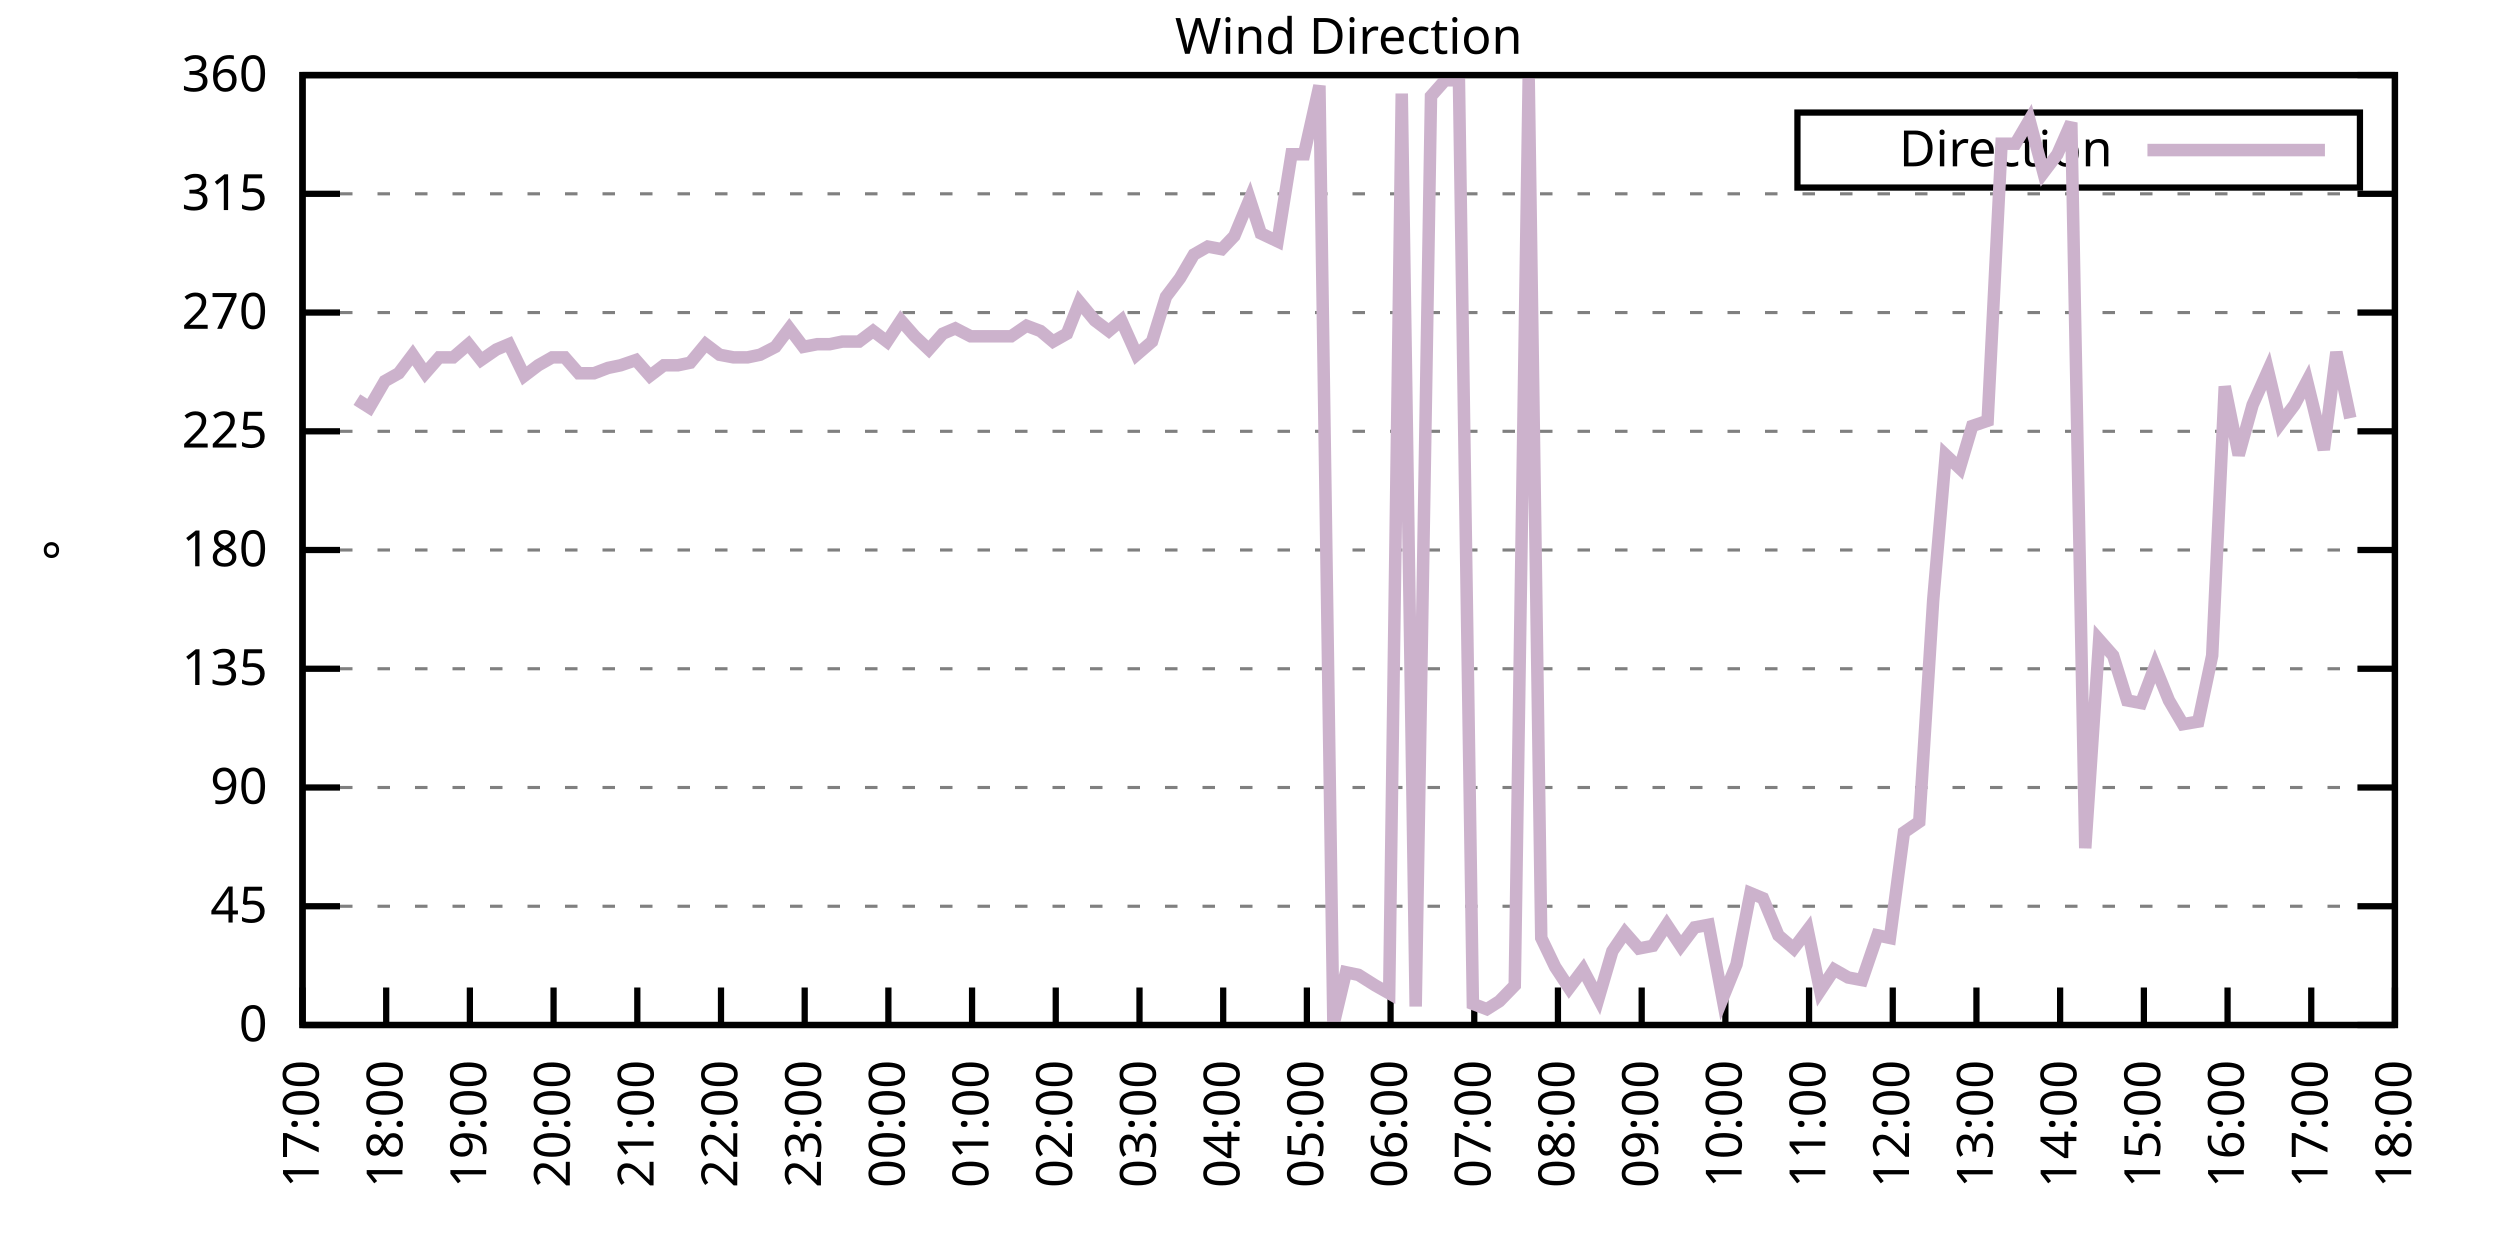
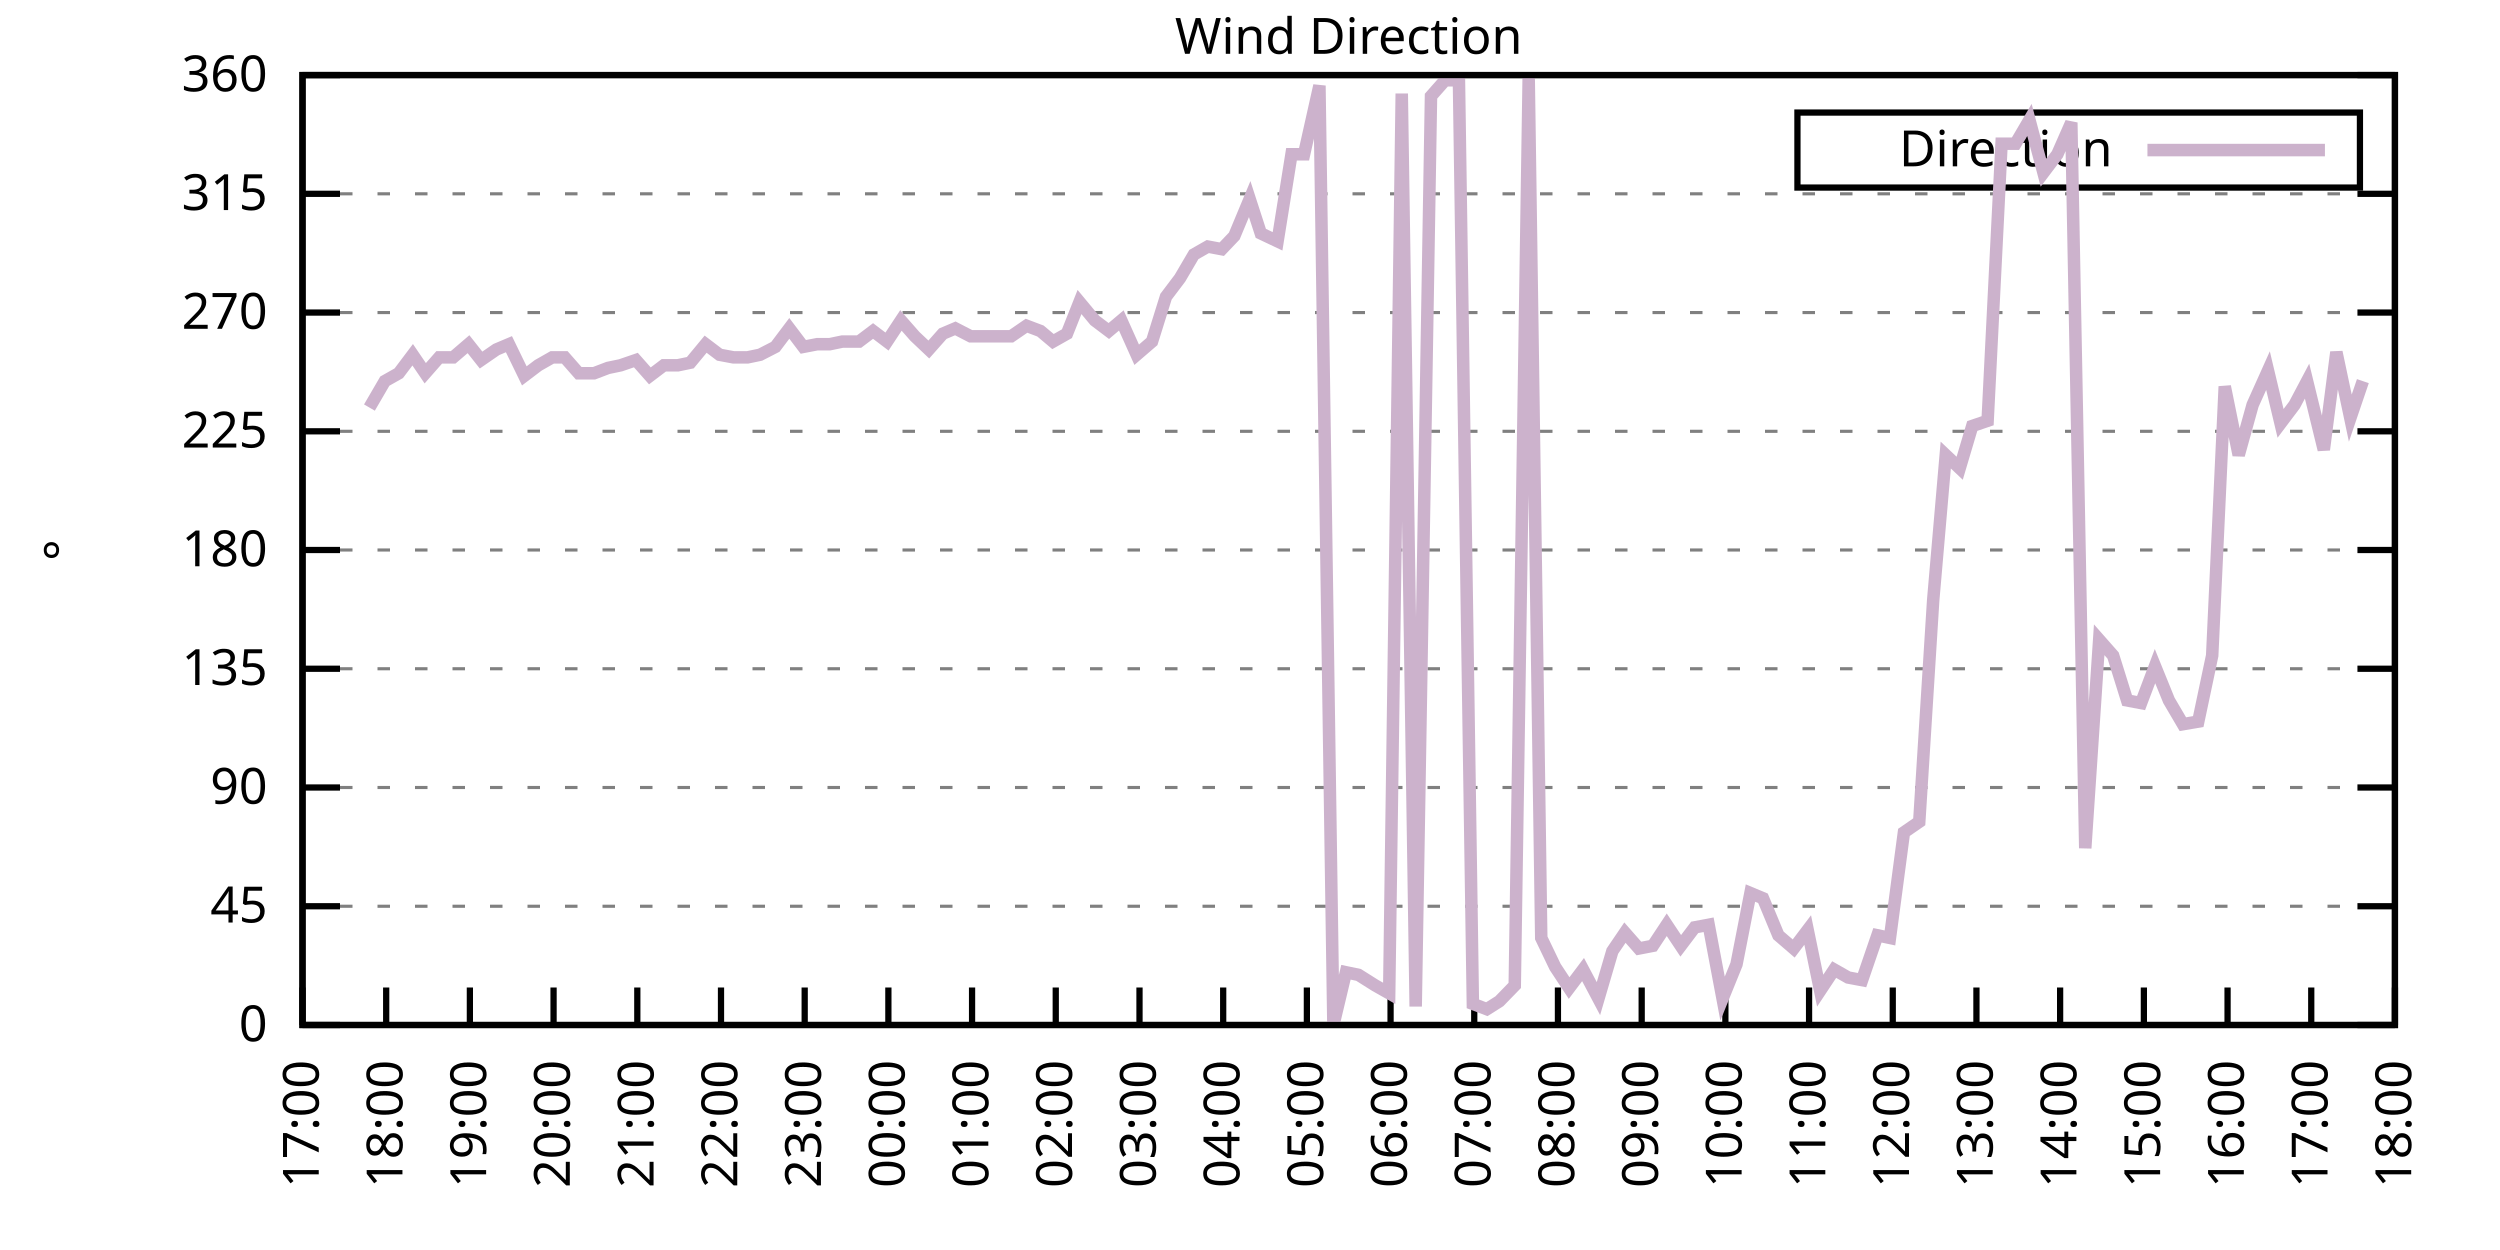
<svg xmlns="http://www.w3.org/2000/svg" xmlns:xlink="http://www.w3.org/1999/xlink" width="400" height="200" viewBox="0 0 400 200">
  <g id="gnuplot_canvas">
    <rect x="0" y="0" width="400" height="200" fill="none" />
    <defs>
      <circle id="gpDot" r="0.5" stroke-width="0.5" stroke="currentColor" />
      <path id="gpPt0" stroke-width="0.333" stroke="currentColor" d="M-1,0 h2 M0,-1 v2" />
      <path id="gpPt1" stroke-width="0.333" stroke="currentColor" d="M-1,-1 L1,1 M1,-1 L-1,1" />
      <path id="gpPt2" stroke-width="0.333" stroke="currentColor" d="M-1,0 L1,0 M0,-1 L0,1 M-1,-1 L1,1 M-1,1 L1,-1" />
      <rect id="gpPt3" stroke-width="0.333" stroke="currentColor" x="-1" y="-1" width="2" height="2" />
      <rect id="gpPt4" stroke-width="0.333" stroke="currentColor" fill="currentColor" x="-1" y="-1" width="2" height="2" />
      <circle id="gpPt5" stroke-width="0.333" stroke="currentColor" cx="0" cy="0" r="1" />
      <use xlink:href="#gpPt5" id="gpPt6" fill="currentColor" stroke="none" />
      <path id="gpPt7" stroke-width="0.333" stroke="currentColor" d="M0,-1.33 L-1.33,0.67 L1.33,0.67 z" />
      <use xlink:href="#gpPt7" id="gpPt8" fill="currentColor" stroke="none" />
      <use xlink:href="#gpPt7" id="gpPt9" stroke="currentColor" transform="rotate(180)" />
      <use xlink:href="#gpPt9" id="gpPt10" fill="currentColor" stroke="none" />
      <use xlink:href="#gpPt3" id="gpPt11" stroke="currentColor" transform="rotate(45)" />
      <use xlink:href="#gpPt11" id="gpPt12" fill="currentColor" stroke="none" />
      <path id="gpPt13" stroke-width="0.333" stroke="currentColor" d="M0,1.330 L1.265,0.411 L0.782,-1.067 L-0.782,-1.076 L-1.265,0.411 z" />
      <use xlink:href="#gpPt13" id="gpPt14" fill="currentColor" stroke="none" />
      <filter id="textbox" filterUnits="objectBoundingBox" x="0" y="0" height="1" width="1">
        <feFlood flood-color="white" flood-opacity="1" result="bgnd" />
        <feComposite in="SourceGraphic" in2="bgnd" operator="atop" />
      </filter>
      <filter id="greybox" filterUnits="objectBoundingBox" x="0" y="0" height="1" width="1">
        <feFlood flood-color="lightgrey" flood-opacity="1" result="grey" />
        <feComposite in="SourceGraphic" in2="grey" operator="atop" />
      </filter>
    </defs>
    <g fill="none" color="white" stroke="currentColor" stroke-width="1.00" stroke-linecap="butt" stroke-linejoin="miter">
</g>
    <g fill="none" color="black" stroke="currentColor" stroke-width="1.00" stroke-linecap="butt" stroke-linejoin="miter">
      <g stroke="none" shape-rendering="crispEdges">
        <polygon fill="rgb(255, 255, 255)" points="48.40,164.00 383.18,164.00 383.18,12.02 48.40,12.02 " />
      </g>
    </g>
    <g fill="none" color="black" stroke="currentColor" stroke-width="1.00" stroke-linecap="butt" stroke-linejoin="miter">
</g>
    <g fill="none" color="black" stroke="black" stroke-width="0.50" stroke-linecap="butt" stroke-linejoin="miter">
</g>
    <g fill="none" color="gray" stroke="currentColor" stroke-width="0.50" stroke-linecap="butt" stroke-linejoin="miter">
      <path stroke="gray" stroke-dasharray="2,4" class="gridline" d="M48.40,164.00 L383.19,164.00  " />
    </g>
    <g fill="none" color="gray" stroke="gray" stroke-width="1.00" stroke-linecap="butt" stroke-linejoin="miter">
</g>
    <g fill="none" color="black" stroke="currentColor" stroke-width="1.00" stroke-linecap="butt" stroke-linejoin="miter">
      <path stroke="black" d="M48.40,164.00 L54.40,164.00 M383.19,164.00 L377.19,164.00  " />
      <g transform="translate(42.80,166.60)" stroke="none" fill="black" font-family="Sans" font-size="8.00" text-anchor="end">
        <text>
          <tspan font-family="Sans"> 0</tspan>
        </text>
      </g>
    </g>
    <g fill="none" color="black" stroke="currentColor" stroke-width="1.00" stroke-linecap="butt" stroke-linejoin="miter">
</g>
    <g fill="none" color="black" stroke="black" stroke-width="0.50" stroke-linecap="butt" stroke-linejoin="miter">
</g>
    <g fill="none" color="gray" stroke="currentColor" stroke-width="0.50" stroke-linecap="butt" stroke-linejoin="miter">
      <path stroke="gray" stroke-dasharray="2,4" class="gridline" d="M48.40,145.00 L383.19,145.00  " />
    </g>
    <g fill="none" color="gray" stroke="gray" stroke-width="1.00" stroke-linecap="butt" stroke-linejoin="miter">
</g>
    <g fill="none" color="black" stroke="currentColor" stroke-width="1.00" stroke-linecap="butt" stroke-linejoin="miter">
      <path stroke="black" d="M48.40,145.00 L54.40,145.00 M383.19,145.00 L377.19,145.00  " />
      <g transform="translate(42.80,147.60)" stroke="none" fill="black" font-family="Sans" font-size="8.00" text-anchor="end">
        <text>
          <tspan font-family="Sans"> 45</tspan>
        </text>
      </g>
    </g>
    <g fill="none" color="black" stroke="currentColor" stroke-width="1.00" stroke-linecap="butt" stroke-linejoin="miter">
</g>
    <g fill="none" color="black" stroke="black" stroke-width="0.50" stroke-linecap="butt" stroke-linejoin="miter">
</g>
    <g fill="none" color="gray" stroke="currentColor" stroke-width="0.50" stroke-linecap="butt" stroke-linejoin="miter">
      <path stroke="gray" stroke-dasharray="2,4" class="gridline" d="M48.40,126.00 L383.19,126.00  " />
    </g>
    <g fill="none" color="gray" stroke="gray" stroke-width="1.00" stroke-linecap="butt" stroke-linejoin="miter">
</g>
    <g fill="none" color="black" stroke="currentColor" stroke-width="1.00" stroke-linecap="butt" stroke-linejoin="miter">
      <path stroke="black" d="M48.40,126.00 L54.40,126.00 M383.19,126.00 L377.19,126.00  " />
      <g transform="translate(42.80,128.60)" stroke="none" fill="black" font-family="Sans" font-size="8.00" text-anchor="end">
        <text>
          <tspan font-family="Sans"> 90</tspan>
        </text>
      </g>
    </g>
    <g fill="none" color="black" stroke="currentColor" stroke-width="1.00" stroke-linecap="butt" stroke-linejoin="miter">
</g>
    <g fill="none" color="black" stroke="black" stroke-width="0.50" stroke-linecap="butt" stroke-linejoin="miter">
</g>
    <g fill="none" color="gray" stroke="currentColor" stroke-width="0.50" stroke-linecap="butt" stroke-linejoin="miter">
      <path stroke="gray" stroke-dasharray="2,4" class="gridline" d="M48.40,107.00 L383.19,107.00  " />
    </g>
    <g fill="none" color="gray" stroke="gray" stroke-width="1.00" stroke-linecap="butt" stroke-linejoin="miter">
</g>
    <g fill="none" color="black" stroke="currentColor" stroke-width="1.00" stroke-linecap="butt" stroke-linejoin="miter">
      <path stroke="black" d="M48.40,107.00 L54.40,107.00 M383.19,107.00 L377.19,107.00  " />
      <g transform="translate(42.80,109.60)" stroke="none" fill="black" font-family="Sans" font-size="8.00" text-anchor="end">
        <text>
          <tspan font-family="Sans"> 135</tspan>
        </text>
      </g>
    </g>
    <g fill="none" color="black" stroke="currentColor" stroke-width="1.00" stroke-linecap="butt" stroke-linejoin="miter">
</g>
    <g fill="none" color="black" stroke="black" stroke-width="0.50" stroke-linecap="butt" stroke-linejoin="miter">
</g>
    <g fill="none" color="gray" stroke="currentColor" stroke-width="0.50" stroke-linecap="butt" stroke-linejoin="miter">
      <path stroke="gray" stroke-dasharray="2,4" class="gridline" d="M48.40,88.00 L383.19,88.00  " />
    </g>
    <g fill="none" color="gray" stroke="gray" stroke-width="1.00" stroke-linecap="butt" stroke-linejoin="miter">
</g>
    <g fill="none" color="black" stroke="currentColor" stroke-width="1.00" stroke-linecap="butt" stroke-linejoin="miter">
      <path stroke="black" d="M48.40,88.00 L54.40,88.00 M383.19,88.00 L377.19,88.00  " />
      <g transform="translate(42.80,90.60)" stroke="none" fill="black" font-family="Sans" font-size="8.00" text-anchor="end">
        <text>
          <tspan font-family="Sans"> 180</tspan>
        </text>
      </g>
    </g>
    <g fill="none" color="black" stroke="currentColor" stroke-width="1.00" stroke-linecap="butt" stroke-linejoin="miter">
</g>
    <g fill="none" color="black" stroke="black" stroke-width="0.50" stroke-linecap="butt" stroke-linejoin="miter">
</g>
    <g fill="none" color="gray" stroke="currentColor" stroke-width="0.50" stroke-linecap="butt" stroke-linejoin="miter">
      <path stroke="gray" stroke-dasharray="2,4" class="gridline" d="M48.40,69.01 L383.19,69.01  " />
    </g>
    <g fill="none" color="gray" stroke="gray" stroke-width="1.00" stroke-linecap="butt" stroke-linejoin="miter">
</g>
    <g fill="none" color="black" stroke="currentColor" stroke-width="1.00" stroke-linecap="butt" stroke-linejoin="miter">
      <path stroke="black" d="M48.40,69.01 L54.40,69.01 M383.19,69.01 L377.19,69.01  " />
      <g transform="translate(42.80,71.61)" stroke="none" fill="black" font-family="Sans" font-size="8.00" text-anchor="end">
        <text>
          <tspan font-family="Sans"> 225</tspan>
        </text>
      </g>
    </g>
    <g fill="none" color="black" stroke="currentColor" stroke-width="1.00" stroke-linecap="butt" stroke-linejoin="miter">
</g>
    <g fill="none" color="black" stroke="black" stroke-width="0.50" stroke-linecap="butt" stroke-linejoin="miter">
</g>
    <g fill="none" color="gray" stroke="currentColor" stroke-width="0.50" stroke-linecap="butt" stroke-linejoin="miter">
      <path stroke="gray" stroke-dasharray="2,4" class="gridline" d="M48.40,50.01 L383.19,50.01  " />
    </g>
    <g fill="none" color="gray" stroke="gray" stroke-width="1.00" stroke-linecap="butt" stroke-linejoin="miter">
</g>
    <g fill="none" color="black" stroke="currentColor" stroke-width="1.00" stroke-linecap="butt" stroke-linejoin="miter">
      <path stroke="black" d="M48.40,50.01 L54.40,50.01 M383.19,50.01 L377.19,50.01  " />
      <g transform="translate(42.80,52.61)" stroke="none" fill="black" font-family="Sans" font-size="8.00" text-anchor="end">
        <text>
          <tspan font-family="Sans"> 270</tspan>
        </text>
      </g>
    </g>
    <g fill="none" color="black" stroke="currentColor" stroke-width="1.00" stroke-linecap="butt" stroke-linejoin="miter">
</g>
    <g fill="none" color="black" stroke="black" stroke-width="0.50" stroke-linecap="butt" stroke-linejoin="miter">
</g>
    <g fill="none" color="gray" stroke="currentColor" stroke-width="0.50" stroke-linecap="butt" stroke-linejoin="miter">
      <path stroke="gray" stroke-dasharray="2,4" class="gridline" d="M48.40,31.01 L383.19,31.01  " />
    </g>
    <g fill="none" color="gray" stroke="gray" stroke-width="1.00" stroke-linecap="butt" stroke-linejoin="miter">
</g>
    <g fill="none" color="black" stroke="currentColor" stroke-width="1.00" stroke-linecap="butt" stroke-linejoin="miter">
      <path stroke="black" d="M48.40,31.01 L54.40,31.01 M383.19,31.01 L377.19,31.01  " />
      <g transform="translate(42.80,33.61)" stroke="none" fill="black" font-family="Sans" font-size="8.00" text-anchor="end">
        <text>
          <tspan font-family="Sans"> 315</tspan>
        </text>
      </g>
    </g>
    <g fill="none" color="black" stroke="currentColor" stroke-width="1.00" stroke-linecap="butt" stroke-linejoin="miter">
</g>
    <g fill="none" color="black" stroke="black" stroke-width="0.50" stroke-linecap="butt" stroke-linejoin="miter">
</g>
    <g fill="none" color="gray" stroke="currentColor" stroke-width="0.50" stroke-linecap="butt" stroke-linejoin="miter">
      <path stroke="gray" stroke-dasharray="2,4" class="gridline" d="M48.40,12.01 L383.19,12.01  " />
    </g>
    <g fill="none" color="gray" stroke="gray" stroke-width="1.00" stroke-linecap="butt" stroke-linejoin="miter">
</g>
    <g fill="none" color="black" stroke="currentColor" stroke-width="1.00" stroke-linecap="butt" stroke-linejoin="miter">
      <path stroke="black" d="M48.40,12.01 L54.40,12.01 M383.19,12.01 L377.19,12.01  " />
      <g transform="translate(42.80,14.61)" stroke="none" fill="black" font-family="Sans" font-size="8.00" text-anchor="end">
        <text>
          <tspan font-family="Sans"> 360</tspan>
        </text>
      </g>
    </g>
    <g fill="none" color="black" stroke="currentColor" stroke-width="1.00" stroke-linecap="butt" stroke-linejoin="miter">
      <path stroke="black" d="M48.40,164.00 L48.40,158.00  " />
      <g transform="translate(51.00,169.60) rotate(270.00)" stroke="none" fill="black" font-family="Sans" font-size="8.00" text-anchor="end">
        <text>
          <tspan font-family="Sans">17:00</tspan>
        </text>
      </g>
    </g>
    <g fill="none" color="black" stroke="currentColor" stroke-width="1.00" stroke-linecap="butt" stroke-linejoin="miter">
      <path stroke="black" d="M61.79,164.00 L61.79,158.00  " />
      <g transform="translate(64.39,169.60) rotate(270.00)" stroke="none" fill="black" font-family="Sans" font-size="8.00" text-anchor="end">
        <text>
          <tspan font-family="Sans">18:00</tspan>
        </text>
      </g>
    </g>
    <g fill="none" color="black" stroke="currentColor" stroke-width="1.00" stroke-linecap="butt" stroke-linejoin="miter">
      <path stroke="black" d="M75.18,164.00 L75.18,158.00  " />
      <g transform="translate(77.78,169.60) rotate(270.00)" stroke="none" fill="black" font-family="Sans" font-size="8.00" text-anchor="end">
        <text>
          <tspan font-family="Sans">19:00</tspan>
        </text>
      </g>
    </g>
    <g fill="none" color="black" stroke="currentColor" stroke-width="1.00" stroke-linecap="butt" stroke-linejoin="miter">
      <path stroke="black" d="M88.57,164.00 L88.57,158.00  " />
      <g transform="translate(91.17,169.60) rotate(270.00)" stroke="none" fill="black" font-family="Sans" font-size="8.00" text-anchor="end">
        <text>
          <tspan font-family="Sans">20:00</tspan>
        </text>
      </g>
    </g>
    <g fill="none" color="black" stroke="currentColor" stroke-width="1.00" stroke-linecap="butt" stroke-linejoin="miter">
      <path stroke="black" d="M101.97,164.00 L101.97,158.00  " />
      <g transform="translate(104.57,169.60) rotate(270.00)" stroke="none" fill="black" font-family="Sans" font-size="8.00" text-anchor="end">
        <text>
          <tspan font-family="Sans">21:00</tspan>
        </text>
      </g>
    </g>
    <g fill="none" color="black" stroke="currentColor" stroke-width="1.00" stroke-linecap="butt" stroke-linejoin="miter">
      <path stroke="black" d="M115.36,164.00 L115.36,158.00  " />
      <g transform="translate(117.96,169.60) rotate(270.00)" stroke="none" fill="black" font-family="Sans" font-size="8.00" text-anchor="end">
        <text>
          <tspan font-family="Sans">22:00</tspan>
        </text>
      </g>
    </g>
    <g fill="none" color="black" stroke="currentColor" stroke-width="1.00" stroke-linecap="butt" stroke-linejoin="miter">
      <path stroke="black" d="M128.75,164.00 L128.75,158.00  " />
      <g transform="translate(131.35,169.60) rotate(270.00)" stroke="none" fill="black" font-family="Sans" font-size="8.00" text-anchor="end">
        <text>
          <tspan font-family="Sans">23:00</tspan>
        </text>
      </g>
    </g>
    <g fill="none" color="black" stroke="currentColor" stroke-width="1.00" stroke-linecap="butt" stroke-linejoin="miter">
      <path stroke="black" d="M142.14,164.00 L142.14,158.00  " />
      <g transform="translate(144.74,169.60) rotate(270.00)" stroke="none" fill="black" font-family="Sans" font-size="8.00" text-anchor="end">
        <text>
          <tspan font-family="Sans">00:00</tspan>
        </text>
      </g>
    </g>
    <g fill="none" color="black" stroke="currentColor" stroke-width="1.00" stroke-linecap="butt" stroke-linejoin="miter">
      <path stroke="black" d="M155.53,164.00 L155.53,158.00  " />
      <g transform="translate(158.13,169.60) rotate(270.00)" stroke="none" fill="black" font-family="Sans" font-size="8.00" text-anchor="end">
        <text>
          <tspan font-family="Sans">01:00</tspan>
        </text>
      </g>
    </g>
    <g fill="none" color="black" stroke="currentColor" stroke-width="1.00" stroke-linecap="butt" stroke-linejoin="miter">
      <path stroke="black" d="M168.92,164.00 L168.92,158.00  " />
      <g transform="translate(171.52,169.60) rotate(270.00)" stroke="none" fill="black" font-family="Sans" font-size="8.00" text-anchor="end">
        <text>
          <tspan font-family="Sans">02:00</tspan>
        </text>
      </g>
    </g>
    <g fill="none" color="black" stroke="currentColor" stroke-width="1.00" stroke-linecap="butt" stroke-linejoin="miter">
      <path stroke="black" d="M182.32,164.00 L182.32,158.00  " />
      <g transform="translate(184.92,169.60) rotate(270.00)" stroke="none" fill="black" font-family="Sans" font-size="8.00" text-anchor="end">
        <text>
          <tspan font-family="Sans">03:00</tspan>
        </text>
      </g>
    </g>
    <g fill="none" color="black" stroke="currentColor" stroke-width="1.00" stroke-linecap="butt" stroke-linejoin="miter">
      <path stroke="black" d="M195.71,164.00 L195.71,158.00  " />
      <g transform="translate(198.31,169.60) rotate(270.00)" stroke="none" fill="black" font-family="Sans" font-size="8.00" text-anchor="end">
        <text>
          <tspan font-family="Sans">04:00</tspan>
        </text>
      </g>
    </g>
    <g fill="none" color="black" stroke="currentColor" stroke-width="1.00" stroke-linecap="butt" stroke-linejoin="miter">
      <path stroke="black" d="M209.10,164.00 L209.10,158.00  " />
      <g transform="translate(211.70,169.60) rotate(270.00)" stroke="none" fill="black" font-family="Sans" font-size="8.00" text-anchor="end">
        <text>
          <tspan font-family="Sans">05:00</tspan>
        </text>
      </g>
    </g>
    <g fill="none" color="black" stroke="currentColor" stroke-width="1.00" stroke-linecap="butt" stroke-linejoin="miter">
      <path stroke="black" d="M222.49,164.00 L222.49,158.00  " />
      <g transform="translate(225.09,169.60) rotate(270.00)" stroke="none" fill="black" font-family="Sans" font-size="8.00" text-anchor="end">
        <text>
          <tspan font-family="Sans">06:00</tspan>
        </text>
      </g>
    </g>
    <g fill="none" color="black" stroke="currentColor" stroke-width="1.00" stroke-linecap="butt" stroke-linejoin="miter">
      <path stroke="black" d="M235.88,164.00 L235.88,158.00  " />
      <g transform="translate(238.48,169.60) rotate(270.00)" stroke="none" fill="black" font-family="Sans" font-size="8.00" text-anchor="end">
        <text>
          <tspan font-family="Sans">07:00</tspan>
        </text>
      </g>
    </g>
    <g fill="none" color="black" stroke="currentColor" stroke-width="1.00" stroke-linecap="butt" stroke-linejoin="miter">
      <path stroke="black" d="M249.27,164.00 L249.27,158.00  " />
      <g transform="translate(251.87,169.60) rotate(270.00)" stroke="none" fill="black" font-family="Sans" font-size="8.00" text-anchor="end">
        <text>
          <tspan font-family="Sans">08:00</tspan>
        </text>
      </g>
    </g>
    <g fill="none" color="black" stroke="currentColor" stroke-width="1.00" stroke-linecap="butt" stroke-linejoin="miter">
      <path stroke="black" d="M262.67,164.00 L262.67,158.00  " />
      <g transform="translate(265.27,169.60) rotate(270.00)" stroke="none" fill="black" font-family="Sans" font-size="8.00" text-anchor="end">
        <text>
          <tspan font-family="Sans">09:00</tspan>
        </text>
      </g>
    </g>
    <g fill="none" color="black" stroke="currentColor" stroke-width="1.00" stroke-linecap="butt" stroke-linejoin="miter">
      <path stroke="black" d="M276.06,164.00 L276.06,158.00  " />
      <g transform="translate(278.66,169.60) rotate(270.00)" stroke="none" fill="black" font-family="Sans" font-size="8.00" text-anchor="end">
        <text>
          <tspan font-family="Sans">10:00</tspan>
        </text>
      </g>
    </g>
    <g fill="none" color="black" stroke="currentColor" stroke-width="1.00" stroke-linecap="butt" stroke-linejoin="miter">
      <path stroke="black" d="M289.45,164.00 L289.45,158.00  " />
      <g transform="translate(292.05,169.60) rotate(270.00)" stroke="none" fill="black" font-family="Sans" font-size="8.00" text-anchor="end">
        <text>
          <tspan font-family="Sans">11:00</tspan>
        </text>
      </g>
    </g>
    <g fill="none" color="black" stroke="currentColor" stroke-width="1.00" stroke-linecap="butt" stroke-linejoin="miter">
      <path stroke="black" d="M302.84,164.00 L302.84,158.00  " />
      <g transform="translate(305.44,169.60) rotate(270.00)" stroke="none" fill="black" font-family="Sans" font-size="8.00" text-anchor="end">
        <text>
          <tspan font-family="Sans">12:00</tspan>
        </text>
      </g>
    </g>
    <g fill="none" color="black" stroke="currentColor" stroke-width="1.00" stroke-linecap="butt" stroke-linejoin="miter">
      <path stroke="black" d="M316.23,164.00 L316.23,158.00  " />
      <g transform="translate(318.83,169.60) rotate(270.00)" stroke="none" fill="black" font-family="Sans" font-size="8.00" text-anchor="end">
        <text>
          <tspan font-family="Sans">13:00</tspan>
        </text>
      </g>
    </g>
    <g fill="none" color="black" stroke="currentColor" stroke-width="1.00" stroke-linecap="butt" stroke-linejoin="miter">
      <path stroke="black" d="M329.62,164.00 L329.62,158.00  " />
      <g transform="translate(332.22,169.60) rotate(270.00)" stroke="none" fill="black" font-family="Sans" font-size="8.00" text-anchor="end">
        <text>
          <tspan font-family="Sans">14:00</tspan>
        </text>
      </g>
    </g>
    <g fill="none" color="black" stroke="currentColor" stroke-width="1.00" stroke-linecap="butt" stroke-linejoin="miter">
      <path stroke="black" d="M343.02,164.00 L343.02,158.00  " />
      <g transform="translate(345.62,169.60) rotate(270.00)" stroke="none" fill="black" font-family="Sans" font-size="8.00" text-anchor="end">
        <text>
          <tspan font-family="Sans">15:00</tspan>
        </text>
      </g>
    </g>
    <g fill="none" color="black" stroke="currentColor" stroke-width="1.00" stroke-linecap="butt" stroke-linejoin="miter">
      <path stroke="black" d="M356.41,164.00 L356.41,158.00  " />
      <g transform="translate(359.01,169.60) rotate(270.00)" stroke="none" fill="black" font-family="Sans" font-size="8.00" text-anchor="end">
        <text>
          <tspan font-family="Sans">16:00</tspan>
        </text>
      </g>
    </g>
    <g fill="none" color="black" stroke="currentColor" stroke-width="1.00" stroke-linecap="butt" stroke-linejoin="miter">
      <path stroke="black" d="M369.80,164.00 L369.80,158.00  " />
      <g transform="translate(372.40,169.60) rotate(270.00)" stroke="none" fill="black" font-family="Sans" font-size="8.00" text-anchor="end">
        <text>
          <tspan font-family="Sans">17:00</tspan>
        </text>
      </g>
    </g>
    <g fill="none" color="black" stroke="currentColor" stroke-width="1.00" stroke-linecap="butt" stroke-linejoin="miter">
      <path stroke="black" d="M383.19,164.00 L383.19,158.00  " />
      <g transform="translate(385.79,169.60) rotate(270.00)" stroke="none" fill="black" font-family="Sans" font-size="8.00" text-anchor="end">
        <text>
          <tspan font-family="Sans">18:00</tspan>
        </text>
      </g>
    </g>
    <g fill="none" color="black" stroke="currentColor" stroke-width="1.00" stroke-linecap="butt" stroke-linejoin="miter">
</g>
    <g fill="none" color="black" stroke="currentColor" stroke-width="1.00" stroke-linecap="butt" stroke-linejoin="miter">
      <path stroke="black" d="M48.40,12.01 L48.40,164.00 L383.19,164.00 L383.19,12.01 L48.40,12.01 Z  " />
    </g>
    <g fill="none" color="black" stroke="currentColor" stroke-width="1.00" stroke-linecap="butt" stroke-linejoin="miter">
</g>
    <g fill="none" color="black" stroke="currentColor" stroke-width="1.00" stroke-linecap="butt" stroke-linejoin="miter">
      <path stroke="black" d="M287.59,30.01 L287.59,18.01 L377.59,18.01 L377.59,30.01 L287.59,30.01 Z  " />
    </g>
    <g id="Wind_direction_plot_1">
      <g fill="none" color="white" stroke="black" stroke-width="2.00" stroke-linecap="butt" stroke-linejoin="miter">
</g>
      <g fill="none" color="black" stroke="currentColor" stroke-width="2.00" stroke-linecap="butt" stroke-linejoin="miter">
        <g transform="translate(337.99,26.61)" stroke="none" fill="black" font-family="Sans" font-size="8.00" text-anchor="end">
          <text>
            <tspan font-family="Sans">Direction</tspan>
          </text>
        </g>
      </g>
      <g fill="none" color="black" stroke="currentColor" stroke-width="2.00" stroke-linecap="butt" stroke-linejoin="miter">
-         <path stroke="rgb(204, 178, 204)" d="M343.59,24.01 L371.99,24.01 M57.10,63.94 L59.11,65.21 L61.57,60.98 L63.80,59.72 L66.03,56.76 L68.04,59.72   L70.27,57.18 L72.50,57.18 L74.96,55.07 L76.97,57.61 L79.42,55.92 L81.43,55.07 L83.89,60.14 L86.12,58.45   L88.35,57.18 L90.36,57.18 L92.59,59.72 L95.05,59.72 L97.28,58.87 L99.29,58.45 L101.74,57.61 L103.98,60.14   L106.21,58.45 L108.44,58.45 L110.45,58.03 L112.90,55.07 L115.13,56.76 L117.37,57.18 L119.60,57.18 L121.61,56.76   L124.06,55.50 L126.29,52.54 L128.53,55.50 L130.76,55.07 L132.77,55.07 L134.78,54.65 L137.45,54.65 L139.69,52.96   L141.92,54.65 L144.15,51.27 L146.38,53.81 L148.61,55.92 L150.85,53.39 L152.85,52.54 L155.31,53.81 L157.54,53.81   L159.55,53.81 L161.78,53.81 L164.24,52.12 L166.47,52.96 L168.48,54.65 L170.71,53.39 L172.72,48.32 L175.17,51.27   L177.41,52.96 L179.41,51.27 L181.87,56.76 L184.32,54.65 L186.56,47.47 L188.79,44.52 L191.02,40.72 L193.25,39.45   L195.48,39.87 L197.49,37.76 L199.95,31.85 L201.73,37.34 L204.41,38.61 L206.64,24.68 L208.65,24.68 L211.11,13.70   L213.34,164.00 L215.35,155.56 L217.36,155.98 L220.04,157.67 L222.27,158.93 L224.28,14.97 L226.51,161.04 L228.96,15.39   L231.20,12.85 L233.43,12.85 L235.66,160.62 L237.89,161.47 L239.90,160.20 L242.36,157.67 L244.59,12.43 L246.60,150.07   L248.83,154.71 L251.06,158.09 L253.29,155.13 L255.75,159.78 L257.98,152.18 L259.99,149.22 L262.22,151.76 L264.45,151.33   L266.68,147.96 L268.92,151.33 L271.15,148.38 L273.38,147.96 L275.61,159.78 L277.84,154.29 L280.07,142.89 L282.08,143.73   L284.54,149.65 L286.99,151.76 L289.23,148.80 L291.23,158.51 L293.47,155.13 L295.70,156.40 L297.93,156.82 L300.39,149.65   L302.39,150.07 L304.63,133.18 L307.08,131.49 L309.31,96.03 L311.32,72.81 L313.55,74.92 L315.56,68.16 L318.02,67.32   L320.25,22.99 L322.48,22.99 L324.71,19.19 L326.95,27.63 L329.18,24.68 L331.41,19.61 L333.64,135.71 L335.87,102.36   L338.10,104.89 L340.34,112.07 L342.57,112.49 L344.80,106.58 L347.03,112.07 L349.26,115.87 L351.72,115.45 L353.95,104.89   L355.96,61.83 L358.19,72.81 L360.42,64.78 L362.88,59.30 L364.89,67.74 L367.12,64.78 L369.13,60.98 L371.81,71.96   L373.82,56.34 L376.05,66.90  " />
+         <path stroke="rgb(204, 178, 204)" d="M343.59,24.01 L371.99,24.01 M59.11,65.21 L61.57,60.98 L63.80,59.72 L66.03,56.76 L68.04,59.72 L70.27,57.18   L72.50,57.18 L74.96,55.07 L76.97,57.61 L79.42,55.92 L81.43,55.07 L83.89,60.14 L86.12,58.45 L88.35,57.18   L90.36,57.18 L92.59,59.72 L95.05,59.72 L97.28,58.87 L99.29,58.45 L101.74,57.61 L103.98,60.14 L106.21,58.45   L108.44,58.45 L110.45,58.03 L112.90,55.07 L115.13,56.76 L117.37,57.18 L119.60,57.18 L121.61,56.76 L124.06,55.50   L126.29,52.54 L128.53,55.50 L130.76,55.07 L132.77,55.07 L134.78,54.65 L137.45,54.65 L139.69,52.96 L141.92,54.65   L144.15,51.27 L146.38,53.81 L148.61,55.92 L150.85,53.39 L152.85,52.54 L155.31,53.81 L157.54,53.81 L159.55,53.81   L161.78,53.81 L164.24,52.12 L166.47,52.96 L168.48,54.65 L170.71,53.39 L172.72,48.32 L175.17,51.27 L177.41,52.96   L179.41,51.27 L181.87,56.76 L184.32,54.65 L186.56,47.47 L188.79,44.52 L191.02,40.72 L193.25,39.45 L195.48,39.87   L197.49,37.76 L199.95,31.85 L201.73,37.34 L204.41,38.61 L206.64,24.68 L208.65,24.68 L211.11,13.70 L213.34,164.00   L215.35,155.56 L217.36,155.98 L220.04,157.67 L222.27,158.93 L224.28,14.97 L226.51,161.04 L228.96,15.39 L231.20,12.85   L233.43,12.85 L235.66,160.62 L237.89,161.47 L239.90,160.20 L242.36,157.67 L244.59,12.43 L246.60,150.07 L248.83,154.71   L251.06,158.09 L253.29,155.13 L255.75,159.78 L257.98,152.18 L259.99,149.22 L262.22,151.76 L264.45,151.33 L266.68,147.96   L268.92,151.33 L271.15,148.38 L273.38,147.96 L275.61,159.78 L277.84,154.29 L280.07,142.89 L282.08,143.73 L284.54,149.65   L286.99,151.76 L289.23,148.80 L291.23,158.51 L293.47,155.13 L295.70,156.40 L297.93,156.82 L300.39,149.65 L302.39,150.07   L304.63,133.18 L307.08,131.49 L309.31,96.03 L311.32,72.81 L313.55,74.92 L315.56,68.16 L318.02,67.32 L320.25,22.99   L322.48,22.99 L324.71,19.19 L326.95,27.63 L329.18,24.68 L331.41,19.61 L333.64,135.71 L335.87,102.36 L338.10,104.89   L340.34,112.07 L342.57,112.49 L344.80,106.58 L347.03,112.07 L349.26,115.87 L351.72,115.45 L353.95,104.89 L355.96,61.83   L358.19,72.81 L360.42,64.78 L362.88,59.30 L364.89,67.74 L367.12,64.78 L369.13,60.98 L371.81,71.96 L373.82,56.34   L376.05,66.90 L378.06,60.98  " />
      </g>
    </g>
    <g fill="none" color="black" stroke="currentColor" stroke-width="2.00" stroke-linecap="butt" stroke-linejoin="miter">
</g>
    <g fill="none" color="black" stroke="black" stroke-width="1.00" stroke-linecap="butt" stroke-linejoin="miter">
</g>
    <g fill="none" color="black" stroke="currentColor" stroke-width="1.00" stroke-linecap="butt" stroke-linejoin="miter">
      <path stroke="black" d="M48.40,12.01 L48.40,164.00 L383.19,164.00 L383.19,12.01 L48.40,12.01 Z  " />
      <g transform="translate(12.80,88.01) rotate(270.00)" stroke="none" fill="black" font-family="Sans" font-size="8.00" text-anchor="middle">
        <text>
          <tspan font-family="Sans">°</tspan>
        </text>
      </g>
    </g>
    <g fill="none" color="black" stroke="currentColor" stroke-width="1.00" stroke-linecap="butt" stroke-linejoin="miter">
</g>
    <g fill="none" color="black" stroke="currentColor" stroke-width="1.00" stroke-linecap="butt" stroke-linejoin="miter">
      <g transform="translate(215.79,8.61)" stroke="none" fill="black" font-family="Sans" font-size="8.00" text-anchor="middle">
        <text>
          <tspan font-family="Sans">Wind Direction</tspan>
        </text>
      </g>
    </g>
    <g fill="none" color="black" stroke="currentColor" stroke-width="1.00" stroke-linecap="butt" stroke-linejoin="miter">
</g>
  </g>
</svg>
